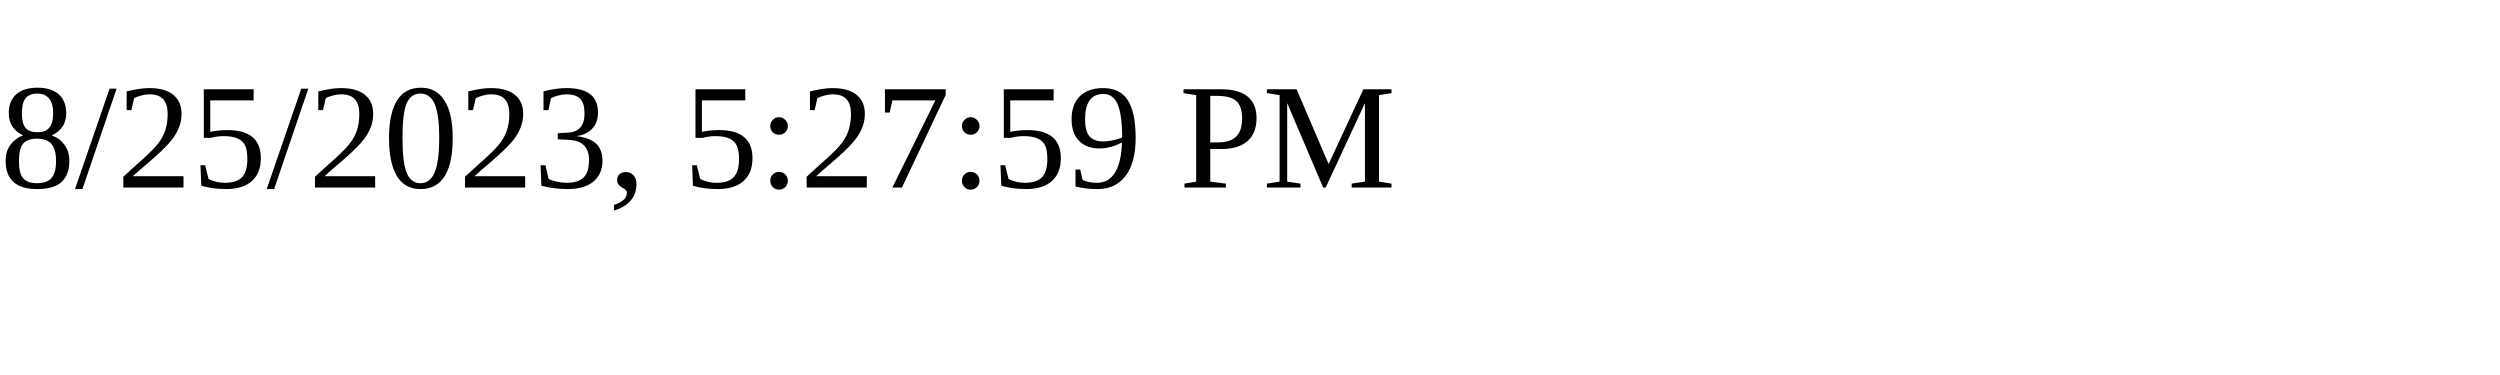
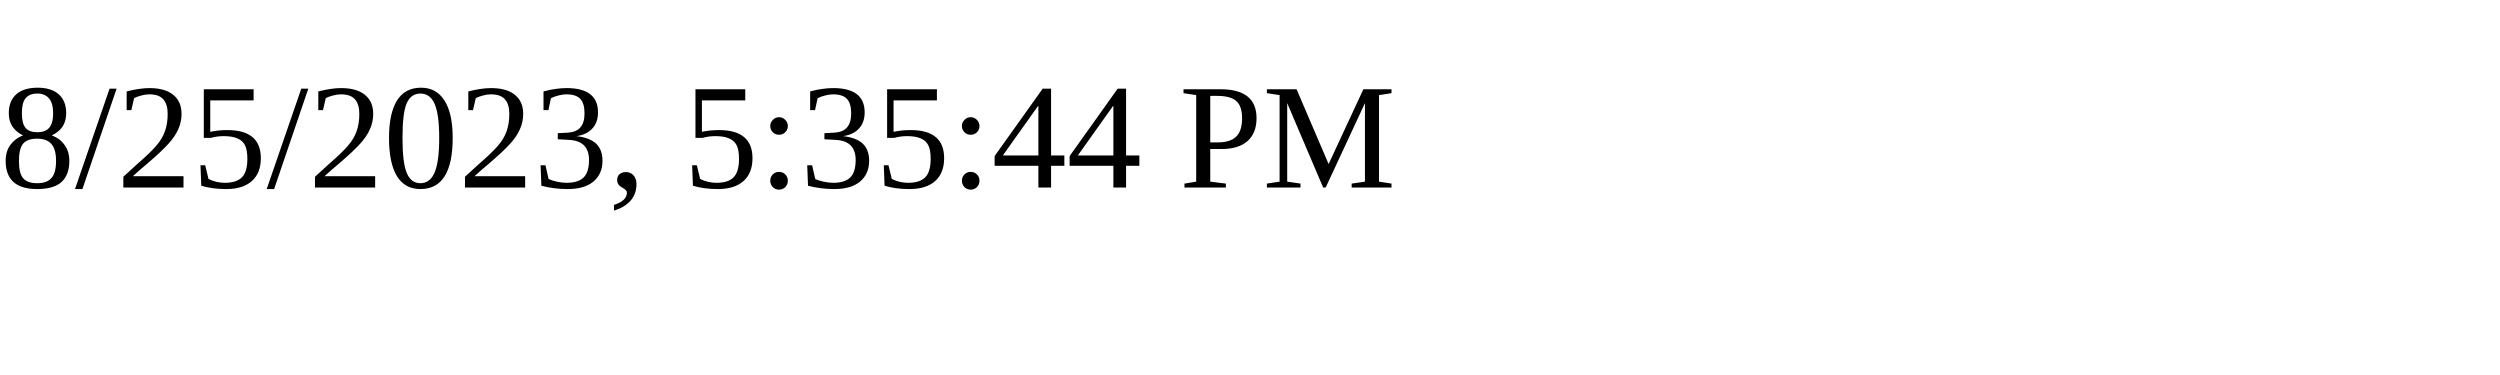
<svg xmlns="http://www.w3.org/2000/svg" height="30" width="200">
-   <text x="0" y="15">8/25/2023, 5:27:59 PM</text>
+   <text x="0" y="15">8/25/2023, 5:35:44 PM</text>
</svg>
